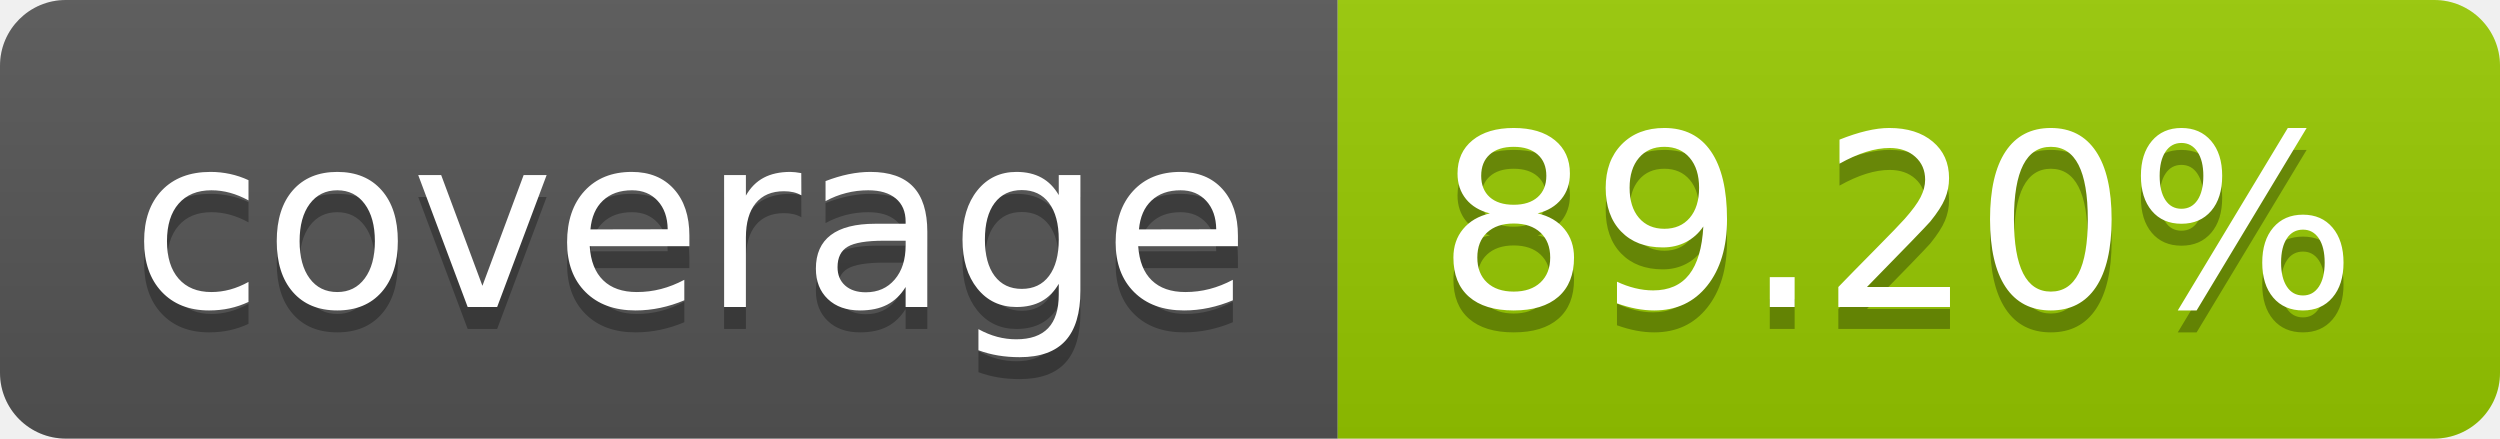
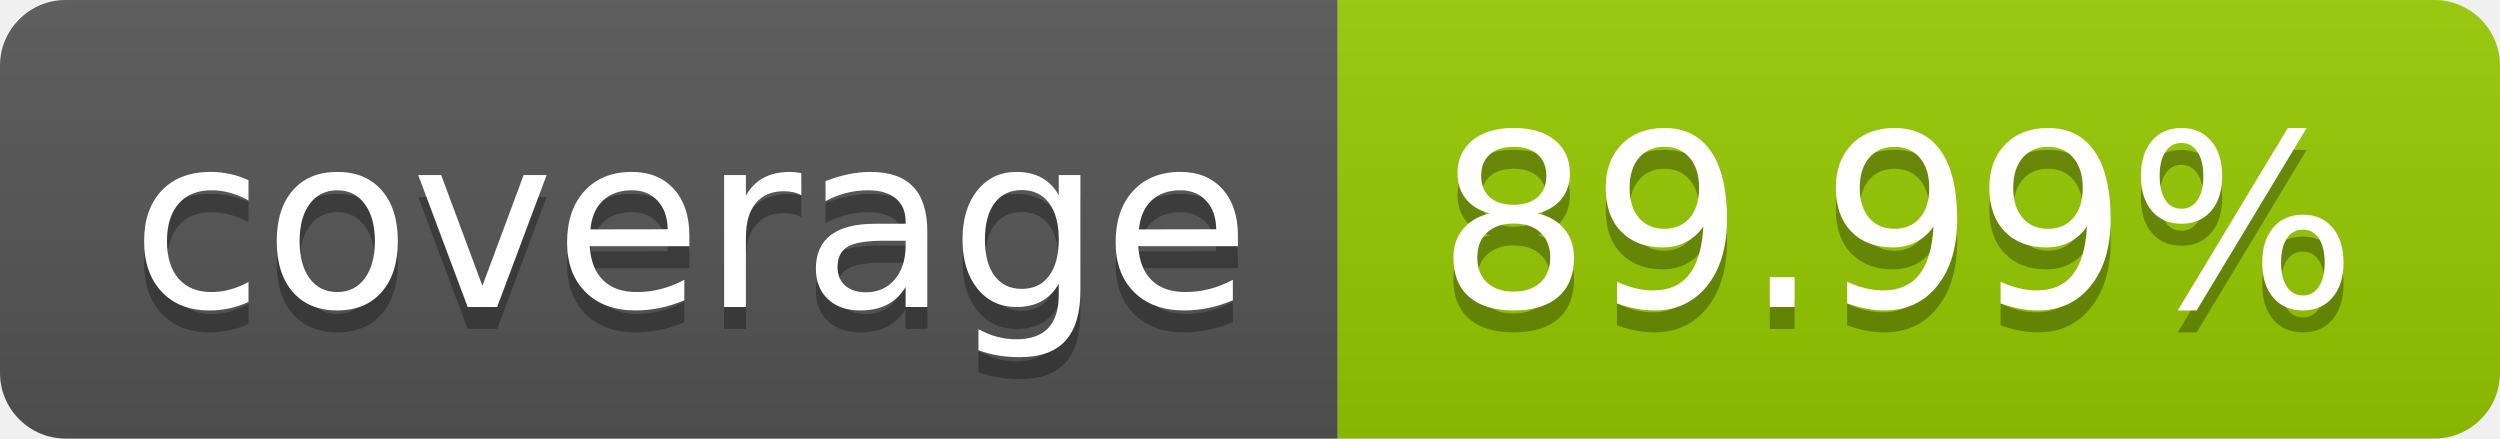
- <svg xmlns="http://www.w3.org/2000/svg" width="114" height="20" role="img" aria-label="coverage: 89.20%">
+ <svg xmlns="http://www.w3.org/2000/svg" width="114" height="20" role="img" aria-label="coverage: 89.99%">
  <linearGradient id="s" x2="0" y2="100%">
    <stop offset="0" stop-color="#bbb" stop-opacity=".1" />
    <stop offset="1" stop-opacity=".1" />
  </linearGradient>
  <clipPath id="r">
    <rect width="114" height="20" rx="3" fill="#fff" />
  </clipPath>
  <g clip-path="url(#r)">
    <rect width="61" height="20" fill="#555" />
    <rect x="61" width="53" height="20" fill="#97ca00" />
    <rect width="114" height="20" fill="url(#s)" />
  </g>
  <g fill="#fff" text-anchor="middle" font-family="Verdana,Geneva,DejaVu Sans,sans-serif" text-rendering="geometricPrecision" font-size="110">
    <text aria-hidden="true" x="315" y="150" fill="#010101" fill-opacity=".3" transform="scale(.1)" textLength="510">coverage</text>
    <text x="315" y="140" transform="scale(.1)" fill="#fff" textLength="510">coverage</text>
-     <text aria-hidden="true" x="865" y="150" fill="#010101" fill-opacity=".3" transform="scale(.1)" textLength="430">89.20%</text>
-     <text x="865" y="140" transform="scale(.1)" fill="#fff" textLength="430">89.20%</text>
+     <text aria-hidden="true" x="865" y="150" fill="#010101" fill-opacity=".3" transform="scale(.1)" textLength="430">89.99%</text>
+     <text x="865" y="140" transform="scale(.1)" fill="#fff" textLength="430">89.99%</text>
  </g>
</svg>
